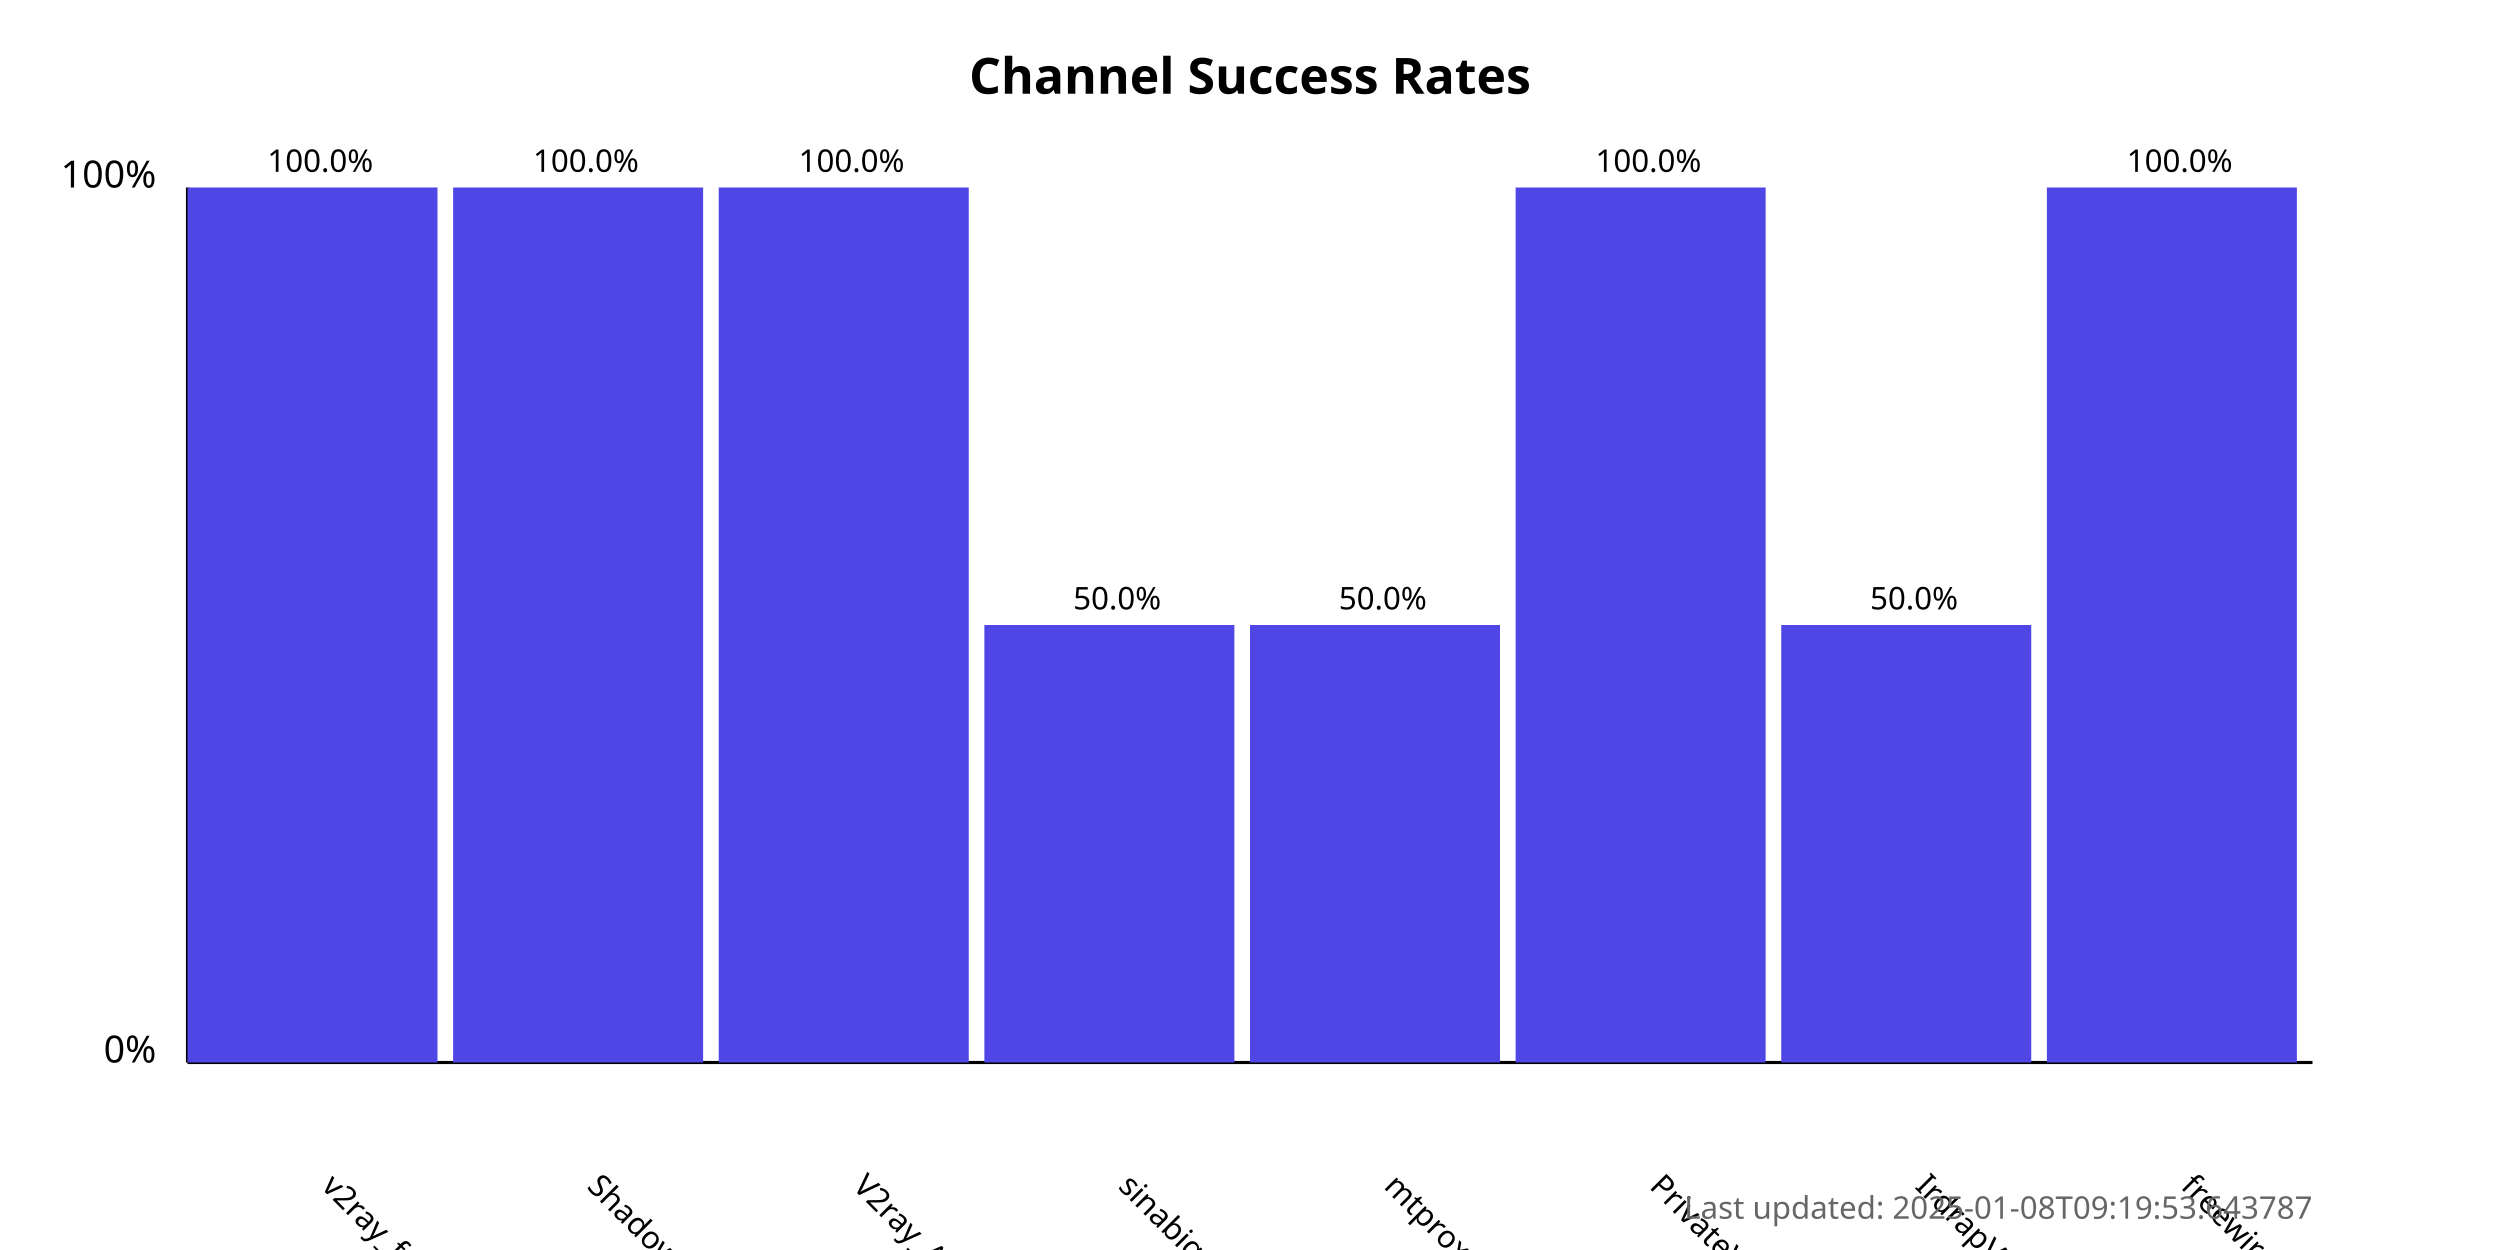
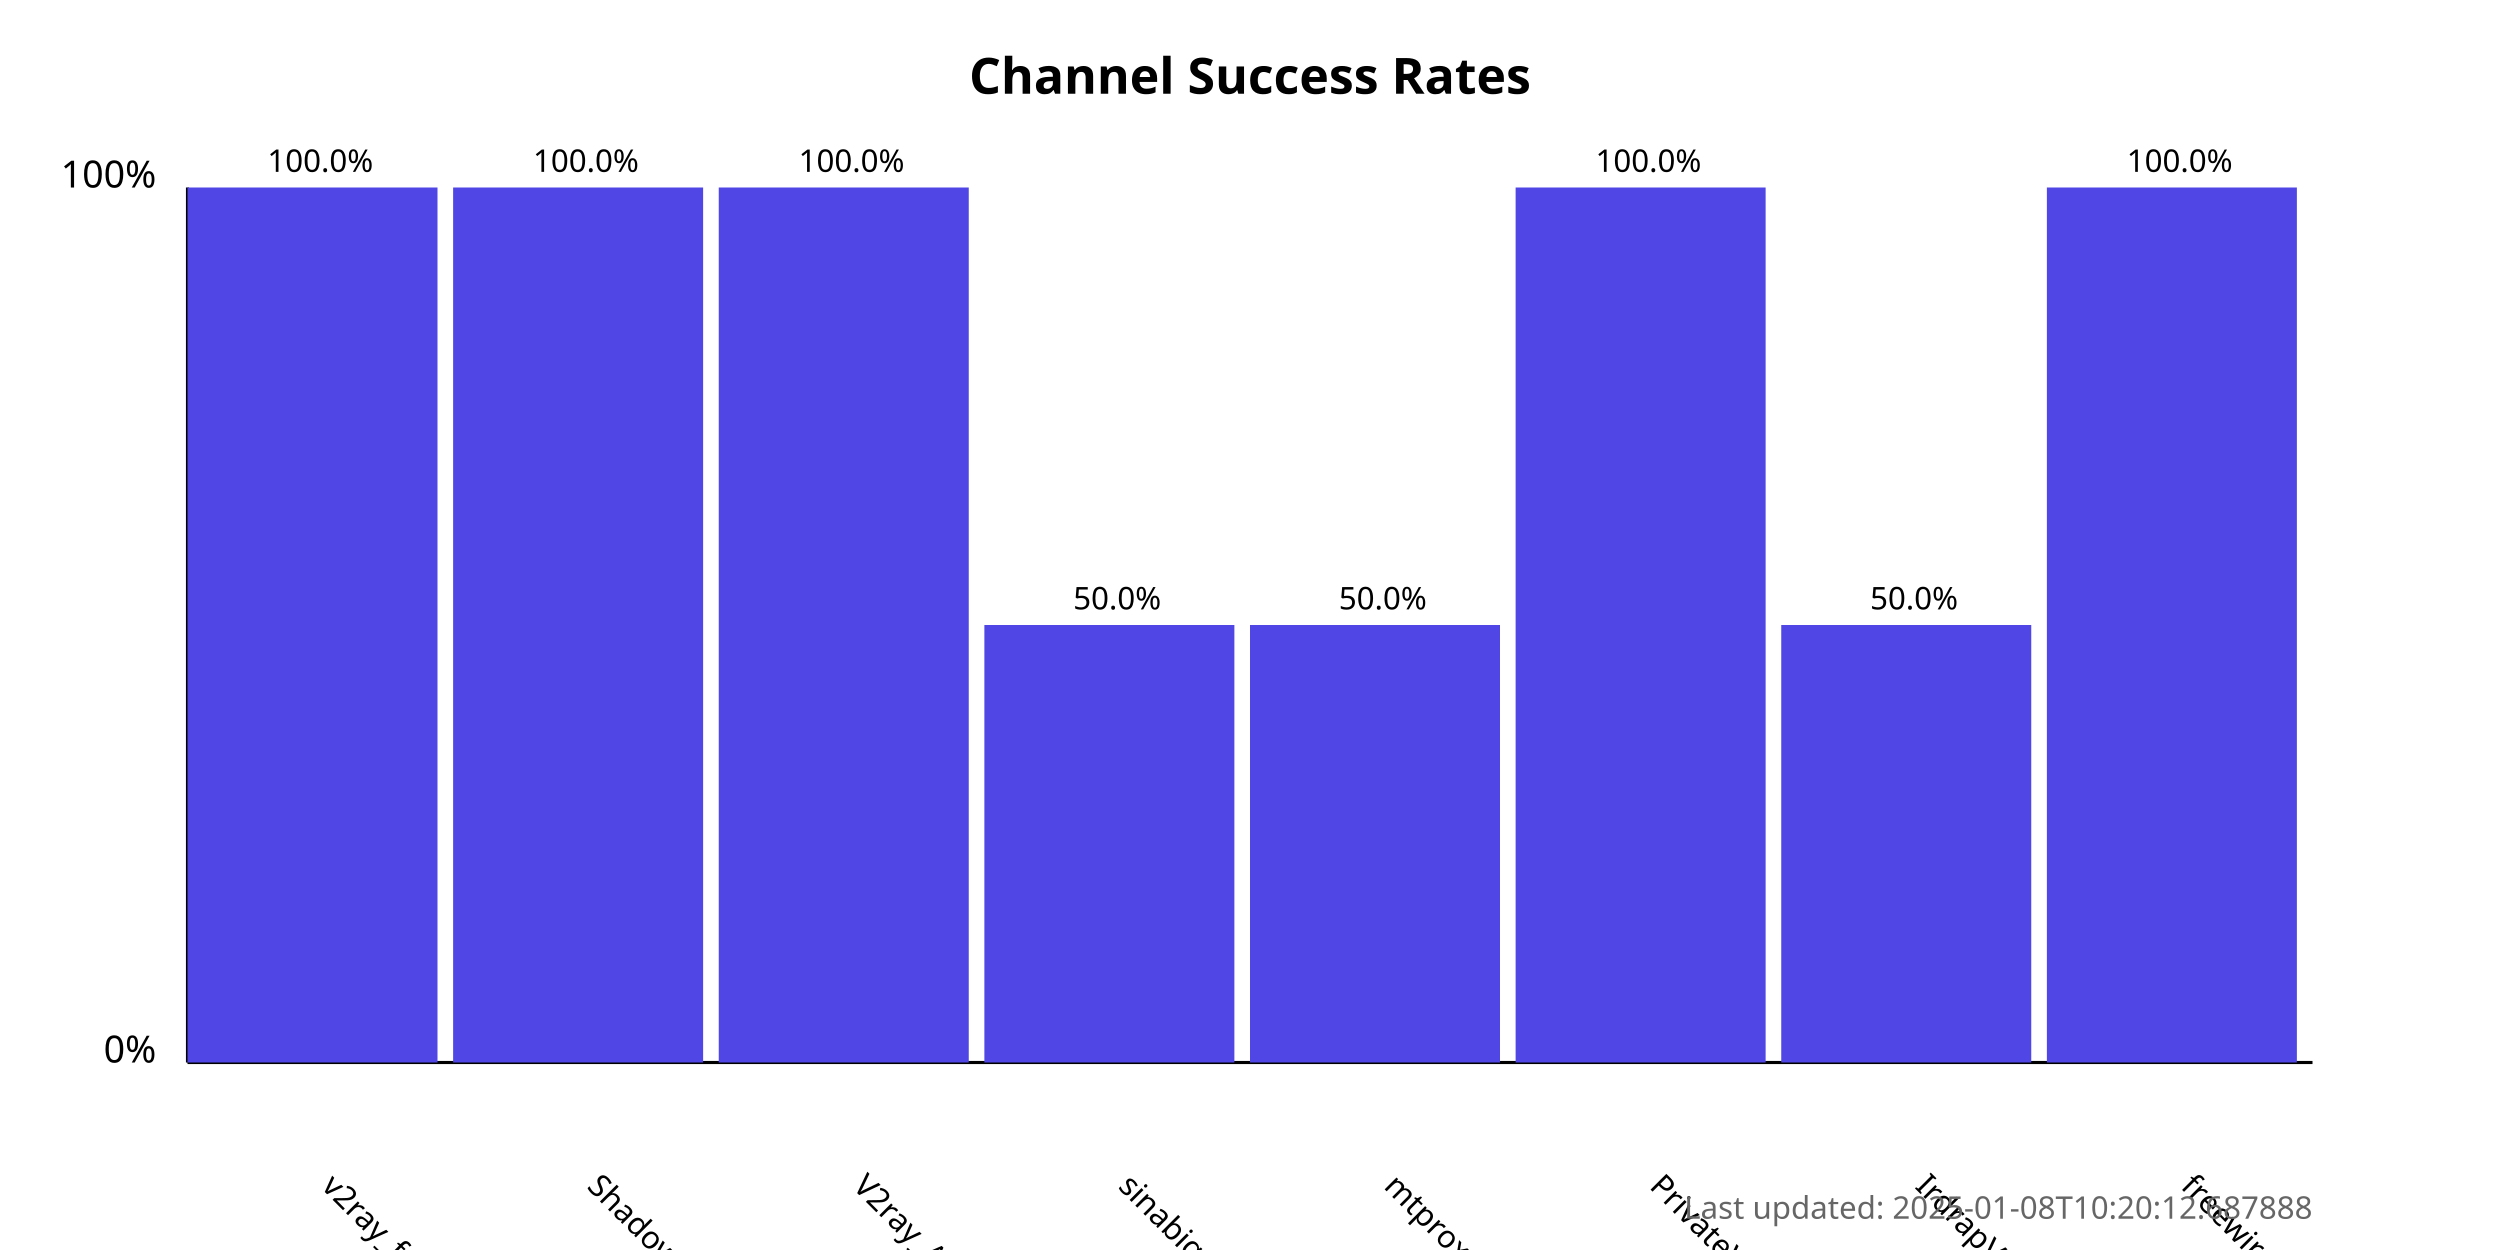
<svg xmlns="http://www.w3.org/2000/svg" width="800" height="400">
  <style>
            .chart-title { font: bold 16px sans-serif; }
            .axis-label { font: 12px sans-serif; }
            .tick-label { font: 10px sans-serif; }
            .bar { fill: #4f46e5; }
            .bar:hover { fill: #6366f1; }
            .timestamp { font: 10px sans-serif; fill: #666; }
        </style>
  <text x="400.0" y="30" text-anchor="middle" class="chart-title">
            Channel Success Rates
        </text>
  <line x1="60" y1="340" x2="60" y2="60" stroke="black" stroke-width="1" />
  <line x1="60" y1="340" x2="740" y2="340" stroke="black" stroke-width="1" />
  <text x="50" y="340" text-anchor="end" class="axis-label">0%</text>
  <text x="50" y="60" text-anchor="end" class="axis-label">100%</text>
  <g>
    <rect x="60" y="60.0" width="80.0" height="280.0" class="bar" />
    <text x="102.5" y="380" transform="rotate(45, 102.5, 380)" text-anchor="start" class="tick-label">
                v2ray_free_conf
            </text>
    <text x="102.5" y="55.0" text-anchor="middle" class="tick-label">
                100.0%
            </text>
  </g>
  <g>
    <rect x="145.0" y="60.0" width="80.0" height="280.0" class="bar" />
    <text x="187.5" y="380" transform="rotate(45, 187.5, 380)" text-anchor="start" class="tick-label">
                ShadowProxy66
            </text>
    <text x="187.5" y="55.0" text-anchor="middle" class="tick-label">
                100.0%
            </text>
  </g>
  <g>
    <rect x="230.0" y="60.0" width="80.0" height="280.0" class="bar" />
    <text x="272.5" y="380" transform="rotate(45, 272.5, 380)" text-anchor="start" class="tick-label">
                V2ray_Alpha
            </text>
    <text x="272.5" y="55.0" text-anchor="middle" class="tick-label">
                100.0%
            </text>
  </g>
  <g>
    <rect x="315.0" y="200.0" width="80.0" height="140.0" class="bar" />
    <text x="357.5" y="380" transform="rotate(45, 357.5, 380)" text-anchor="start" class="tick-label">
                sinabigo
            </text>
    <text x="357.5" y="195.0" text-anchor="middle" class="tick-label">
                50.0%
            </text>
  </g>
  <g>
    <rect x="400.0" y="200.0" width="80.0" height="140.0" class="bar" />
    <text x="442.5" y="380" transform="rotate(45, 442.5, 380)" text-anchor="start" class="tick-label">
                mtproxy_lists
            </text>
    <text x="442.5" y="195.0" text-anchor="middle" class="tick-label">
                50.0%
            </text>
  </g>
  <g>
    <rect x="485.0" y="60.0" width="80.0" height="280.0" class="bar" />
    <text x="527.5" y="380" transform="rotate(45, 527.5, 380)" text-anchor="start" class="tick-label">
                PrivateVPNs
            </text>
    <text x="527.5" y="55.0" text-anchor="middle" class="tick-label">
                100.0%
            </text>
  </g>
  <g>
    <rect x="570.0" y="200.0" width="80.0" height="140.0" class="bar" />
    <text x="612.5" y="380" transform="rotate(45, 612.5, 380)" text-anchor="start" class="tick-label">
                IrdrapVPNnews
            </text>
    <text x="612.5" y="195.0" text-anchor="middle" class="tick-label">
                50.0%
            </text>
  </g>
  <g>
    <rect x="655.0" y="60.0" width="80.0" height="280.0" class="bar" />
    <text x="697.5" y="380" transform="rotate(45, 697.5, 380)" text-anchor="start" class="tick-label">
                freewireguard
            </text>
    <text x="697.5" y="55.0" text-anchor="middle" class="tick-label">
                100.0%
            </text>
  </g>
  <text x="740" y="390" text-anchor="end" class="timestamp">
-             Last updated: 2025-01-08T09:19:53.643787
+             Last updated: 2025-01-08T10:20:12.687888
        </text>
</svg>
